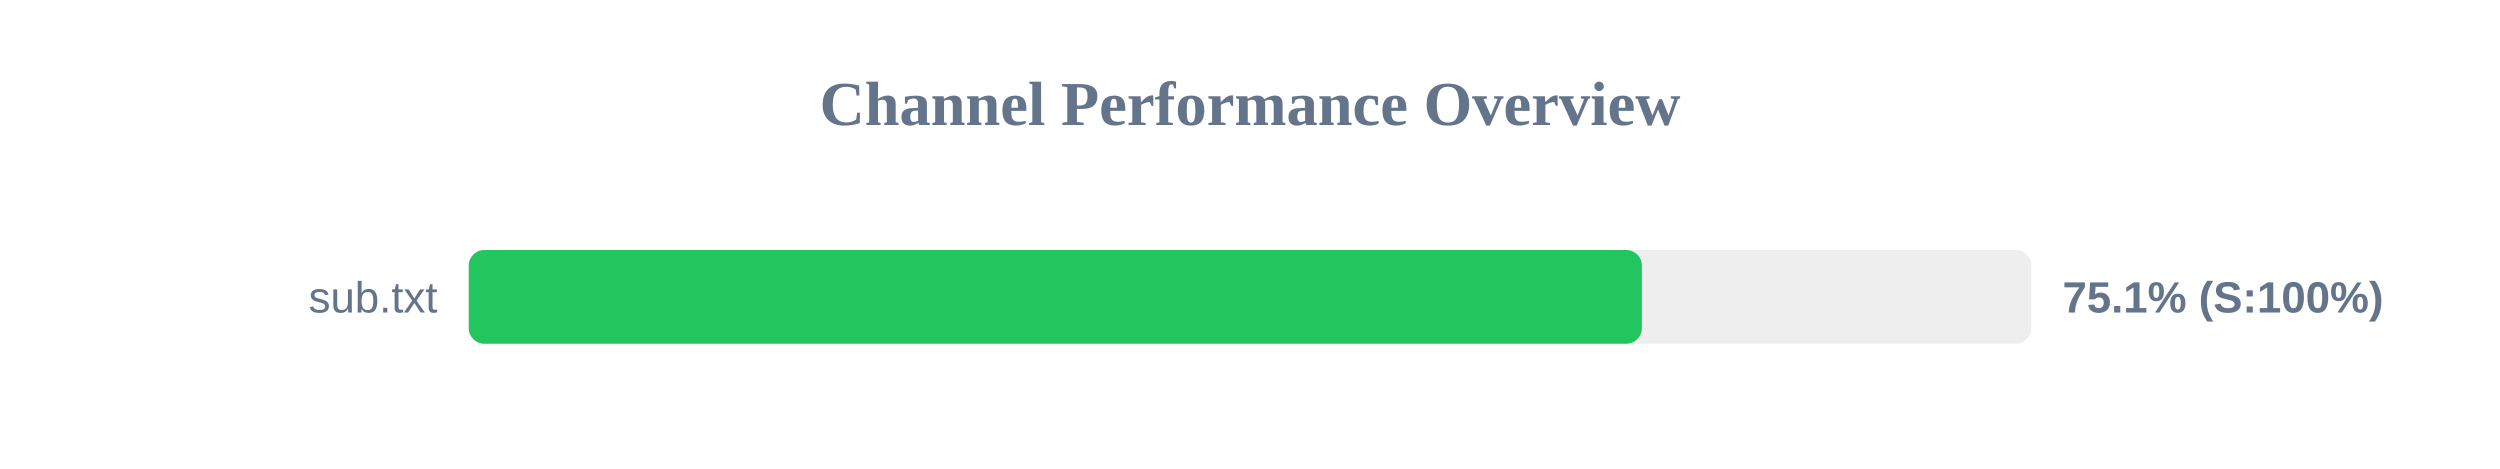
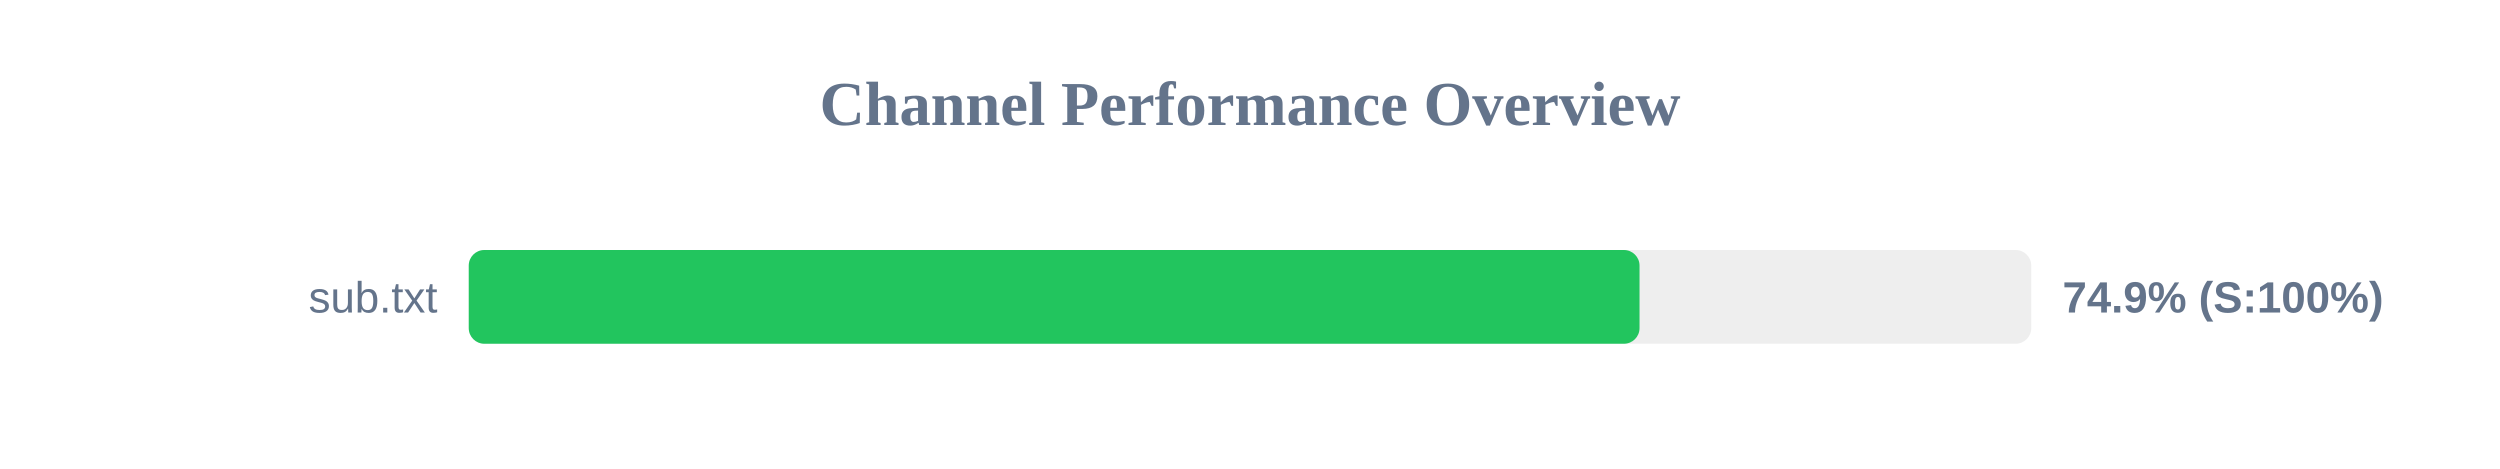
<svg xmlns="http://www.w3.org/2000/svg" width="800" height="150" version="1.1">
  <style>
        .row { font: 14px Arial; fill: #64748b; }
        .score { font: bold 14px Arial; fill: #64748b; }
    </style>
  <text x="400" y="40" text-anchor="middle" font-size="20px" font-weight="bold" fill="#64748b">Channel Performance Overview</text>
  <rect x="150" y="80" width="500" height="30" fill="#eee" rx="5" />
-   <rect x="150" y="80" width="375.4" height="30" fill="#22c55e" rx="5" />
+   <rect x="150" y="80" width="374.65" height="30" fill="#22c55e" rx="5" />
  <text x="140" y="100" text-anchor="end" class="row">sub.txt</text>
-   <text x="660" y="100" text-anchor="start" class="score">75.1% (S:100%)</text>
+   <text x="660" y="100" text-anchor="start" class="score">74.9% (S:100%)</text>
</svg>
